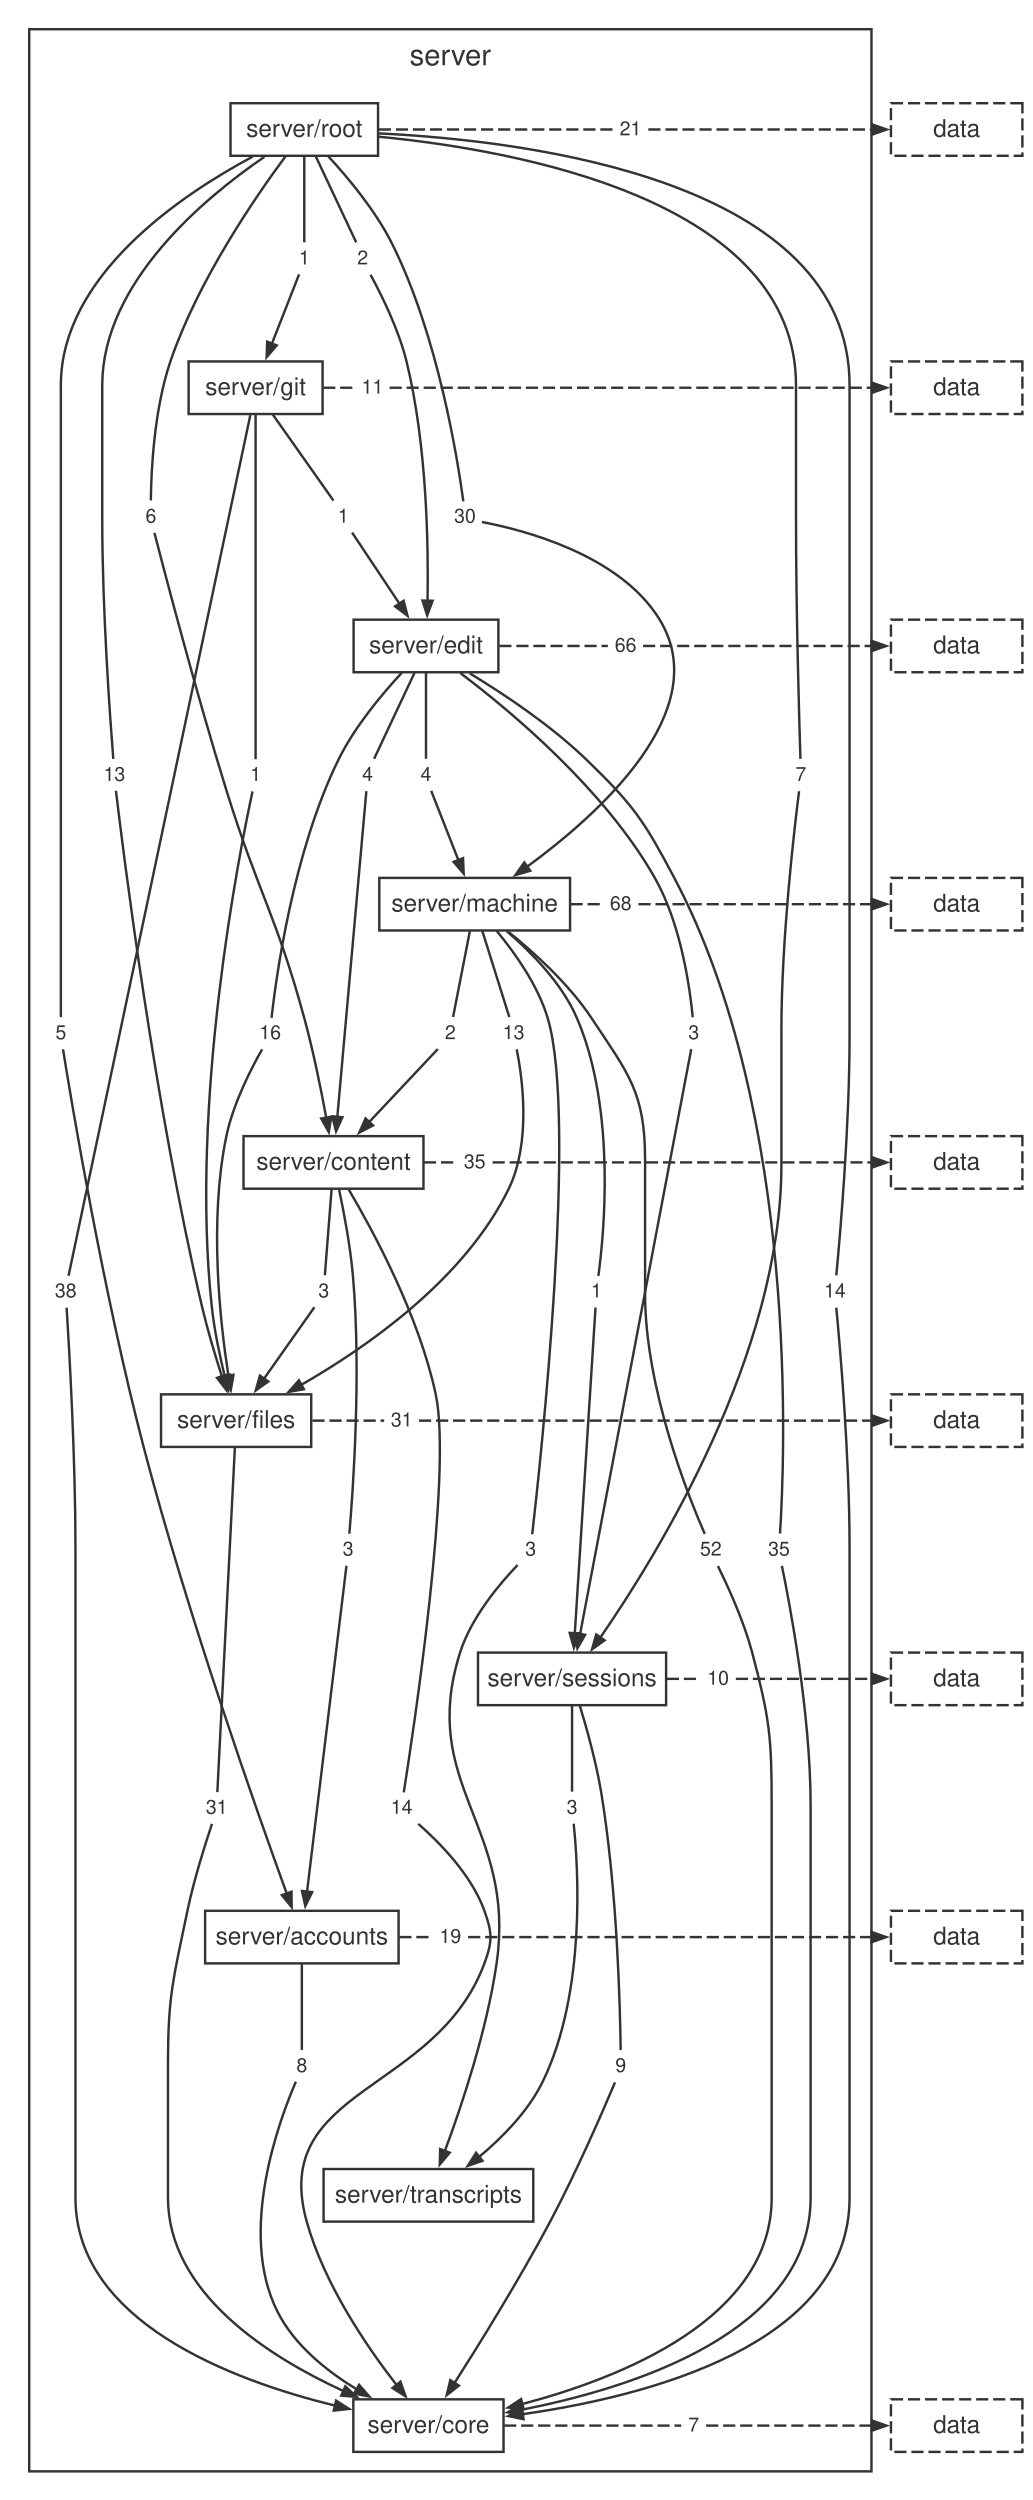
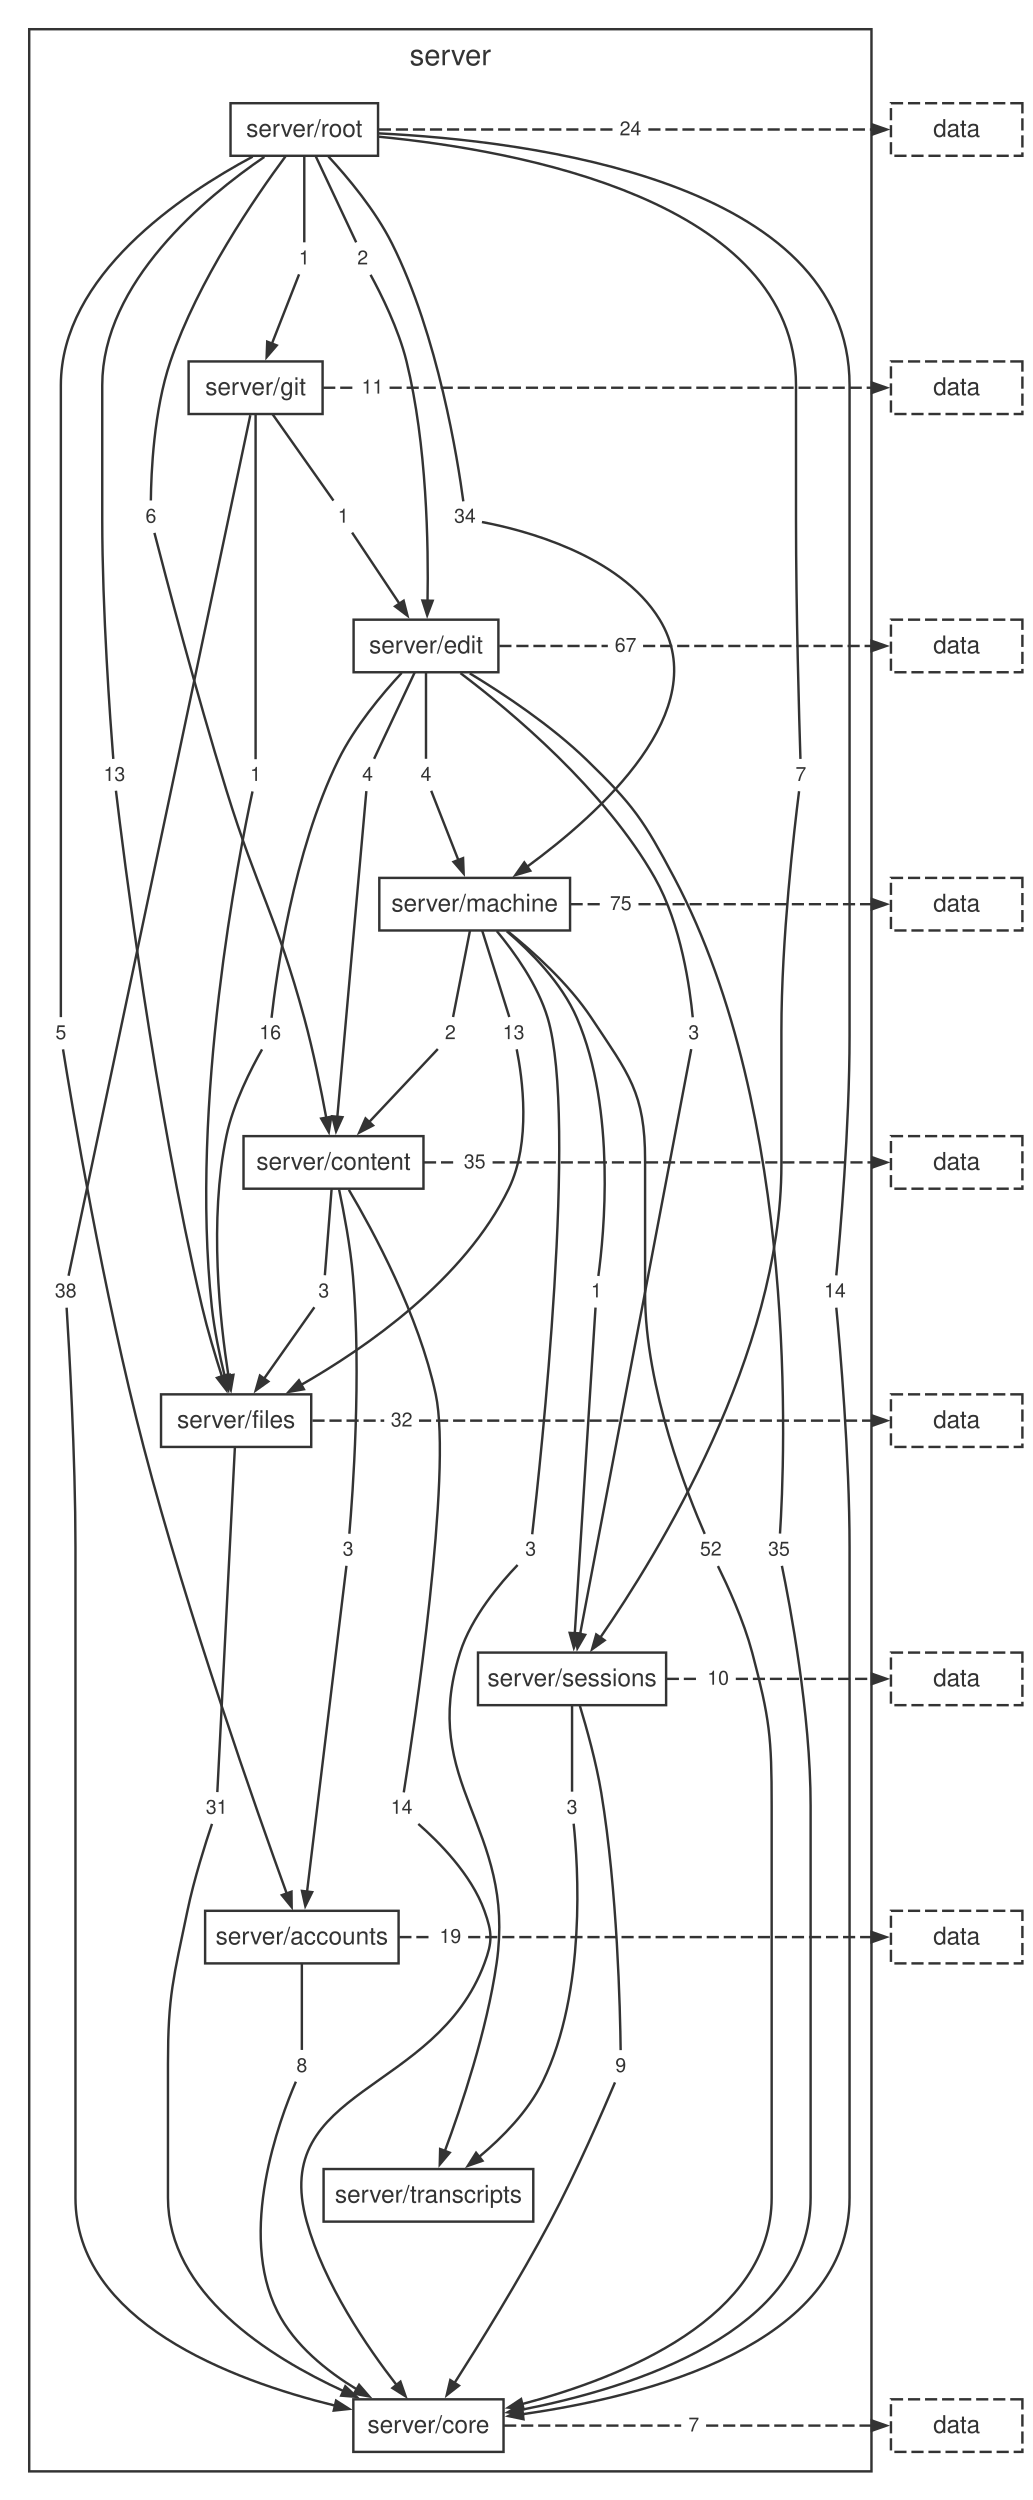
<svg xmlns="http://www.w3.org/2000/svg" width="424pt" height="1027pt" viewBox="0.00 0.00 424.00 1027.00">
  <style>svg { color: #333333; } @media (prefers-color-scheme: dark) { svg { color: #cccccc; background: #1e1e1e; } }</style>
  <g id="graph0" class="graph" transform="scale(1 1) rotate(0) translate(4 1023.24)">
    <g id="clust1" class="cluster">
      <polygon fill="none" stroke="currentColor" points="8,-8 8,-1011.24 354,-1011.24 354,-8 8,-8" />
      <text fill="currentColor" xml:space="preserve" text-anchor="middle" x="181" y="-996.44" font-family="Helvetica,Arial,sans-serif" font-size="12.00">server</text>
    </g>
    <g id="node1" class="node">
      <polygon fill="none" stroke="currentColor" points="151.3,-980.84 90.7,-980.84 90.7,-959.24 151.3,-959.24 151.3,-980.84" />
      <text fill="currentColor" xml:space="preserve" text-anchor="middle" x="121" y="-967.04" font-family="Helvetica,Arial,sans-serif" font-size="10.00">server/root</text>
    </g>
    <g id="node2" class="node">
      <polygon fill="none" stroke="currentColor" points="128.52,-874.76 73.48,-874.76 73.48,-853.16 128.52,-853.16 128.52,-874.76" />
      <text fill="currentColor" xml:space="preserve" text-anchor="middle" x="101" y="-860.96" font-family="Helvetica,Arial,sans-serif" font-size="10.00">server/git</text>
    </g>
    <g id="node11" class="node">
      <polygon fill="none" stroke="none" points="25.88,-605 16.12,-605 16.12,-592.52 25.88,-592.52 25.88,-605" />
      <text fill="currentColor" xml:space="preserve" text-anchor="middle" x="21" y="-596.36" font-family="Helvetica,Arial,sans-serif" font-size="8.00">5</text>
    </g>
    <g id="edge10" class="edge">
      <path fill="none" stroke="currentColor" d="M99.79,-958.89C70.44,-943.2 21,-910.06 21,-864.96 21,-864.96 21,-864.96 21,-703.84 21,-666.26 21,-621.04 21,-605.4" />
    </g>
    <g id="node12" class="node">
      <polygon fill="none" stroke="none" points="62.88,-817.16 53.12,-817.16 53.12,-804.68 62.88,-804.68 62.88,-817.16" />
      <text fill="currentColor" xml:space="preserve" text-anchor="middle" x="58" y="-808.52" font-family="Helvetica,Arial,sans-serif" font-size="8.00">6</text>
    </g>
    <g id="edge12" class="edge">
      <path fill="none" stroke="currentColor" d="M113.26,-958.97C100.98,-942.41 77.27,-907.96 66,-874.76 59.14,-854.56 58.08,-828.89 57.97,-817.64" />
    </g>
    <g id="node13" class="node">
      <polygon fill="none" stroke="none" points="345.88,-498.92 332.12,-498.92 332.12,-486.44 345.88,-486.44 345.88,-498.92" />
      <text fill="currentColor" xml:space="preserve" text-anchor="middle" x="339" y="-490.28" font-family="Helvetica,Arial,sans-serif" font-size="8.00">14</text>
    </g>
    <g id="edge14" class="edge">
      <path fill="none" stroke="currentColor" d="M151.68,-968.44C213.02,-965.45 345,-949.22 345,-864.96 345,-864.96 345,-864.96 345,-597.76 345,-560.11 341.04,-514.93 339.55,-499.31" />
    </g>
    <g id="node14" class="node">
      <polygon fill="none" stroke="none" points="149.88,-923.24 140.12,-923.24 140.12,-910.76 149.88,-910.76 149.88,-923.24" />
      <text fill="currentColor" xml:space="preserve" text-anchor="middle" x="145" y="-914.6" font-family="Helvetica,Arial,sans-serif" font-size="8.00">2</text>
    </g>
    <g id="edge16" class="edge">
      <path fill="none" stroke="currentColor" d="M125.63,-959.2C130.59,-948.65 138.29,-932.28 142.32,-923.69" />
    </g>
    <g id="node15" class="node">
      <polygon fill="none" stroke="none" points="49.88,-711.08 36.12,-711.08 36.12,-698.6 49.88,-698.6 49.88,-711.08" />
      <text fill="currentColor" xml:space="preserve" text-anchor="middle" x="43" y="-702.44" font-family="Helvetica,Arial,sans-serif" font-size="8.00">13</text>
    </g>
    <g id="edge18" class="edge">
      <path fill="none" stroke="currentColor" d="M104.6,-958.79C80.41,-942.27 38,-907.25 38,-864.96 38,-864.96 38,-864.96 38,-809.92 38,-772.29 41.3,-727.1 42.54,-711.48" />
    </g>
    <g id="node16" class="node">
      <polygon fill="none" stroke="none" points="125.88,-923.24 116.12,-923.24 116.12,-910.76 125.88,-910.76 125.88,-923.24" />
      <text fill="currentColor" xml:space="preserve" text-anchor="middle" x="121" y="-914.6" font-family="Helvetica,Arial,sans-serif" font-size="8.00">1</text>
    </g>
    <g id="edge20" class="edge">
      <path fill="none" stroke="currentColor" d="M121,-959.2C121,-948.65 121,-932.28 121,-923.69" />
    </g>
    <g id="node17" class="node">
      <polygon fill="none" stroke="none" points="193.88,-817.16 180.12,-817.16 180.12,-804.68 193.88,-804.68 193.88,-817.16" />
-       <text fill="currentColor" xml:space="preserve" text-anchor="middle" x="187" y="-808.52" font-family="Helvetica,Arial,sans-serif" font-size="8.00">30</text>
+       <text fill="currentColor" xml:space="preserve" text-anchor="middle" x="187" y="-808.52" font-family="Helvetica,Arial,sans-serif" font-size="8.00">34</text>
    </g>
    <g id="edge22" class="edge">
      <path fill="none" stroke="currentColor" d="M130.91,-958.96C139.01,-950.2 150.2,-936.8 157,-923.24 176.02,-885.31 184.11,-833.86 186.33,-817.29" />
    </g>
    <g id="node18" class="node">
      <polygon fill="none" stroke="none" points="329.88,-711.08 320.12,-711.08 320.12,-698.6 329.88,-698.6 329.88,-711.08" />
      <text fill="currentColor" xml:space="preserve" text-anchor="middle" x="325" y="-702.44" font-family="Helvetica,Arial,sans-serif" font-size="8.00">7</text>
    </g>
    <g id="edge24" class="edge">
      <path fill="none" stroke="currentColor" d="M151.68,-967.07C208.19,-961.59 323,-941.1 323,-864.96 323,-864.96 323,-864.96 323,-809.92 323,-772.33 324.32,-727.11 324.82,-711.48" />
    </g>
    <g id="node19" class="node">
      <polygon fill="none" stroke="none" points="261.88,-976.28 248.12,-976.28 248.12,-963.8 261.88,-963.8 261.88,-976.28" />
-       <text fill="currentColor" xml:space="preserve" text-anchor="middle" x="255" y="-967.64" font-family="Helvetica,Arial,sans-serif" font-size="8.00">21</text>
+       <text fill="currentColor" xml:space="preserve" text-anchor="middle" x="255" y="-967.64" font-family="Helvetica,Arial,sans-serif" font-size="8.00">24</text>
    </g>
    <g id="edge26" class="edge">
      <path fill="none" stroke="currentColor" stroke-dasharray="5,2" d="M151.62,-970.04C183.66,-970.04 215.69,-970.04 247.73,-970.04" />
    </g>
    <g id="node3" class="node">
      <polygon fill="none" stroke="currentColor" points="200.74,-768.68 141.26,-768.68 141.26,-747.08 200.74,-747.08 200.74,-768.68" />
      <text fill="currentColor" xml:space="preserve" text-anchor="middle" x="171" y="-754.88" font-family="Helvetica,Arial,sans-serif" font-size="10.00">server/edit</text>
    </g>
    <g id="node20" class="node">
      <polygon fill="none" stroke="none" points="29.88,-498.92 16.12,-498.92 16.12,-486.44 29.88,-486.44 29.88,-498.92" />
      <text fill="currentColor" xml:space="preserve" text-anchor="middle" x="23" y="-490.28" font-family="Helvetica,Arial,sans-serif" font-size="8.00">38</text>
    </g>
    <g id="edge28" class="edge">
      <path fill="none" stroke="currentColor" d="M98.83,-852.7C87.24,-797.83 32.8,-540.09 24.16,-499.16" />
    </g>
    <g id="node21" class="node">
      <polygon fill="none" stroke="none" points="141.88,-817.16 132.12,-817.16 132.12,-804.68 141.88,-804.68 141.88,-817.16" />
      <text fill="currentColor" xml:space="preserve" text-anchor="middle" x="137" y="-808.52" font-family="Helvetica,Arial,sans-serif" font-size="8.00">1</text>
    </g>
    <g id="edge30" class="edge">
      <path fill="none" stroke="currentColor" d="M107.94,-853.12C115.38,-842.57 126.93,-826.2 132.98,-817.61" />
    </g>
    <g id="node22" class="node">
      <polygon fill="none" stroke="none" points="105.88,-711.08 96.12,-711.08 96.12,-698.6 105.88,-698.6 105.88,-711.08" />
      <text fill="currentColor" xml:space="preserve" text-anchor="middle" x="101" y="-702.44" font-family="Helvetica,Arial,sans-serif" font-size="8.00">1</text>
    </g>
    <g id="edge32" class="edge">
      <path fill="none" stroke="currentColor" d="M101,-853.13C101,-823.3 101,-734.44 101,-711.37" />
    </g>
    <g id="node23" class="node">
      <polygon fill="none" stroke="none" points="155.88,-870.2 142.12,-870.2 142.12,-857.72 155.88,-857.72 155.88,-870.2" />
      <text fill="currentColor" xml:space="preserve" text-anchor="middle" x="149" y="-861.56" font-family="Helvetica,Arial,sans-serif" font-size="8.00">11</text>
    </g>
    <g id="edge34" class="edge">
      <path fill="none" stroke="currentColor" stroke-dasharray="5,2" d="M128.75,-863.96C133.07,-863.96 137.4,-863.96 141.72,-863.96" />
    </g>
    <g id="node4" class="node">
      <polygon fill="none" stroke="currentColor" points="230.18,-662.6 151.82,-662.6 151.82,-641 230.18,-641 230.18,-662.6" />
      <text fill="currentColor" xml:space="preserve" text-anchor="middle" x="191" y="-648.8" font-family="Helvetica,Arial,sans-serif" font-size="10.00">server/machine</text>
    </g>
    <g id="node24" class="node">
      <polygon fill="none" stroke="none" points="151.88,-711.08 142.12,-711.08 142.12,-698.6 151.88,-698.6 151.88,-711.08" />
      <text fill="currentColor" xml:space="preserve" text-anchor="middle" x="147" y="-702.44" font-family="Helvetica,Arial,sans-serif" font-size="8.00">4</text>
    </g>
    <g id="edge36" class="edge">
      <path fill="none" stroke="currentColor" d="M166.37,-747.04C161.41,-736.49 153.71,-720.12 149.68,-711.53" />
    </g>
    <g id="node25" class="node">
      <polygon fill="none" stroke="none" points="322.88,-392.84 309.12,-392.84 309.12,-380.36 322.88,-380.36 322.88,-392.84" />
      <text fill="currentColor" xml:space="preserve" text-anchor="middle" x="316" y="-384.2" font-family="Helvetica,Arial,sans-serif" font-size="8.00">35</text>
    </g>
    <g id="edge38" class="edge">
      <path fill="none" stroke="currentColor" d="M188.98,-746.62C202.96,-738.15 222.37,-725.25 237,-711.08 256.28,-692.41 260.45,-686.32 273,-662.6 324.51,-565.2 318.38,-423.16 316.42,-393.25" />
    </g>
    <g id="node26" class="node">
      <polygon fill="none" stroke="none" points="113.88,-605 100.12,-605 100.12,-592.52 113.88,-592.52 113.88,-605" />
      <text fill="currentColor" xml:space="preserve" text-anchor="middle" x="107" y="-596.36" font-family="Helvetica,Arial,sans-serif" font-size="8.00">16</text>
    </g>
    <g id="edge40" class="edge">
      <path fill="none" stroke="currentColor" d="M161.03,-746.83C152.9,-738.08 141.68,-724.7 135,-711.08 116.38,-673.15 109.4,-621.7 107.55,-605.13" />
    </g>
    <g id="node27" class="node">
      <polygon fill="none" stroke="none" points="175.88,-711.08 166.12,-711.08 166.12,-698.6 175.88,-698.6 175.88,-711.08" />
      <text fill="currentColor" xml:space="preserve" text-anchor="middle" x="171" y="-702.44" font-family="Helvetica,Arial,sans-serif" font-size="8.00">4</text>
    </g>
    <g id="edge42" class="edge">
      <path fill="none" stroke="currentColor" d="M171,-747.04C171,-736.49 171,-720.12 171,-711.53" />
    </g>
    <g id="node28" class="node">
      <polygon fill="none" stroke="none" points="285.88,-605 276.12,-605 276.12,-592.52 285.88,-592.52 285.88,-605" />
      <text fill="currentColor" xml:space="preserve" text-anchor="middle" x="281" y="-596.36" font-family="Helvetica,Arial,sans-serif" font-size="8.00">3</text>
    </g>
    <g id="edge44" class="edge">
      <path fill="none" stroke="currentColor" d="M185.16,-746.71C205.9,-731.04 244.34,-698.98 265,-662.6 275.9,-643.41 279.49,-616.77 280.57,-605.34" />
    </g>
    <g id="node29" class="node">
      <polygon fill="none" stroke="none" points="259.88,-764.12 246.12,-764.12 246.12,-751.64 259.88,-751.64 259.88,-764.12" />
-       <text fill="currentColor" xml:space="preserve" text-anchor="middle" x="253" y="-755.48" font-family="Helvetica,Arial,sans-serif" font-size="8.00">66</text>
+       <text fill="currentColor" xml:space="preserve" text-anchor="middle" x="253" y="-755.48" font-family="Helvetica,Arial,sans-serif" font-size="8.00">67</text>
    </g>
    <g id="edge46" class="edge">
      <path fill="none" stroke="currentColor" stroke-dasharray="5,2" d="M201.11,-757.88C215.97,-757.88 230.84,-757.88 245.7,-757.88" />
    </g>
    <g id="node5" class="node">
      <polygon fill="none" stroke="currentColor" points="169.96,-556.52 96.04,-556.52 96.04,-534.92 169.96,-534.92 169.96,-556.52" />
      <text fill="currentColor" xml:space="preserve" text-anchor="middle" x="133" y="-542.72" font-family="Helvetica,Arial,sans-serif" font-size="10.00">server/content</text>
    </g>
    <g id="node30" class="node">
      <polygon fill="none" stroke="none" points="185.88,-605 176.12,-605 176.12,-592.52 185.88,-592.52 185.88,-605" />
      <text fill="currentColor" xml:space="preserve" text-anchor="middle" x="181" y="-596.36" font-family="Helvetica,Arial,sans-serif" font-size="8.00">2</text>
    </g>
    <g id="edge48" class="edge">
      <path fill="none" stroke="currentColor" d="M189.07,-640.96C187.01,-630.41 183.8,-614.04 182.12,-605.45" />
    </g>
    <g id="node31" class="node">
      <polygon fill="none" stroke="none" points="294.88,-392.84 281.12,-392.84 281.12,-380.36 294.88,-380.36 294.88,-392.84" />
      <text fill="currentColor" xml:space="preserve" text-anchor="middle" x="288" y="-384.2" font-family="Helvetica,Arial,sans-serif" font-size="8.00">52</text>
    </g>
    <g id="edge50" class="edge">
      <path fill="none" stroke="currentColor" d="M204.4,-640.81C215.02,-632.3 229.59,-619.21 239,-605 254.29,-581.92 261,-574.41 261,-546.72 261,-546.72 261,-546.72 261,-491.68 261,-452.85 278.82,-408.41 285.51,-393.11" />
    </g>
    <g id="node32" class="node">
      <polygon fill="none" stroke="none" points="213.88,-605 200.12,-605 200.12,-592.52 213.88,-592.52 213.88,-605" />
      <text fill="currentColor" xml:space="preserve" text-anchor="middle" x="207" y="-596.36" font-family="Helvetica,Arial,sans-serif" font-size="8.00">13</text>
    </g>
    <g id="edge52" class="edge">
      <path fill="none" stroke="currentColor" d="M194.08,-640.96C197.39,-630.41 202.52,-614.04 205.22,-605.45" />
    </g>
    <g id="node33" class="node">
      <polygon fill="none" stroke="none" points="245.88,-498.92 236.12,-498.92 236.12,-486.44 245.88,-486.44 245.88,-498.92" />
      <text fill="currentColor" xml:space="preserve" text-anchor="middle" x="241" y="-490.28" font-family="Helvetica,Arial,sans-serif" font-size="8.00">1</text>
    </g>
    <g id="edge54" class="edge">
      <path fill="none" stroke="currentColor" d="M204.15,-640.71C213.98,-632.33 226.77,-619.46 233,-605 249.26,-567.28 244.08,-515.69 241.81,-499.07" />
    </g>
    <g id="node34" class="node">
      <polygon fill="none" stroke="none" points="218.88,-392.84 209.12,-392.84 209.12,-380.36 218.88,-380.36 218.88,-392.84" />
      <text fill="currentColor" xml:space="preserve" text-anchor="middle" x="214" y="-384.2" font-family="Helvetica,Arial,sans-serif" font-size="8.00">3</text>
    </g>
    <g id="edge56" class="edge">
      <path fill="none" stroke="currentColor" d="M200.07,-640.77C207.32,-632.04 216.92,-618.66 221,-605 233.36,-563.57 218.01,-422.3 214.63,-392.96" />
    </g>
    <g id="node35" class="node">
      <polygon fill="none" stroke="none" points="257.88,-658.04 244.12,-658.04 244.12,-645.56 257.88,-645.56 257.88,-658.04" />
-       <text fill="currentColor" xml:space="preserve" text-anchor="middle" x="251" y="-649.4" font-family="Helvetica,Arial,sans-serif" font-size="8.00">68</text>
+       <text fill="currentColor" xml:space="preserve" text-anchor="middle" x="251" y="-649.4" font-family="Helvetica,Arial,sans-serif" font-size="8.00">75</text>
    </g>
    <g id="edge58" class="edge">
      <path fill="none" stroke="currentColor" stroke-dasharray="5,2" d="M230.38,-651.8C234.89,-651.8 239.4,-651.8 243.91,-651.8" />
    </g>
    <g id="node6" class="node">
      <polygon fill="none" stroke="currentColor" points="123.85,-450.44 62.15,-450.44 62.15,-428.84 123.85,-428.84 123.85,-450.44" />
      <text fill="currentColor" xml:space="preserve" text-anchor="middle" x="93" y="-436.64" font-family="Helvetica,Arial,sans-serif" font-size="10.00">server/files</text>
    </g>
    <g id="node36" class="node">
      <polygon fill="none" stroke="none" points="143.88,-392.84 134.12,-392.84 134.12,-380.36 143.88,-380.36 143.88,-392.84" />
      <text fill="currentColor" xml:space="preserve" text-anchor="middle" x="139" y="-384.2" font-family="Helvetica,Arial,sans-serif" font-size="8.00">3</text>
    </g>
    <g id="edge60" class="edge">
      <path fill="none" stroke="currentColor" d="M135.29,-534.6C137.25,-525.36 139.93,-511.3 141,-498.92 144.51,-458.48 140.91,-409.48 139.51,-393.17" />
    </g>
    <g id="node37" class="node">
      <polygon fill="none" stroke="none" points="167.88,-286.76 154.12,-286.76 154.12,-274.28 167.88,-274.28 167.88,-286.76" />
      <text fill="currentColor" xml:space="preserve" text-anchor="middle" x="161" y="-278.12" font-family="Helvetica,Arial,sans-serif" font-size="8.00">14</text>
    </g>
    <g id="edge62" class="edge">
      <path fill="none" stroke="currentColor" d="M139.31,-534.47C149.24,-517.66 168.1,-482.86 175,-450.44 181.89,-418.06 165.85,-312.11 161.87,-286.93" />
    </g>
    <g id="node38" class="node">
      <polygon fill="none" stroke="none" points="133.88,-498.92 124.12,-498.92 124.12,-486.44 133.88,-486.44 133.88,-498.92" />
      <text fill="currentColor" xml:space="preserve" text-anchor="middle" x="129" y="-490.28" font-family="Helvetica,Arial,sans-serif" font-size="8.00">3</text>
    </g>
    <g id="edge64" class="edge">
      <path fill="none" stroke="currentColor" d="M132.23,-534.88C131.4,-524.33 130.12,-507.96 129.45,-499.37" />
    </g>
    <g id="node39" class="node">
      <polygon fill="none" stroke="none" points="197.88,-551.96 184.12,-551.96 184.12,-539.48 197.88,-539.48 197.88,-551.96" />
      <text fill="currentColor" xml:space="preserve" text-anchor="middle" x="191" y="-543.32" font-family="Helvetica,Arial,sans-serif" font-size="8.00">35</text>
    </g>
    <g id="edge66" class="edge">
      <path fill="none" stroke="currentColor" stroke-dasharray="5,2" d="M170.16,-545.72C174.72,-545.72 179.28,-545.72 183.83,-545.72" />
    </g>
    <g id="node7" class="node">
      <polygon fill="none" stroke="currentColor" points="269.64,-344.36 192.36,-344.36 192.36,-322.76 269.64,-322.76 269.64,-344.36" />
      <text fill="currentColor" xml:space="preserve" text-anchor="middle" x="231" y="-330.56" font-family="Helvetica,Arial,sans-serif" font-size="10.00">server/sessions</text>
    </g>
    <g id="node40" class="node">
      <polygon fill="none" stroke="none" points="91.88,-286.76 78.12,-286.76 78.12,-274.28 91.88,-274.28 91.88,-286.76" />
      <text fill="currentColor" xml:space="preserve" text-anchor="middle" x="85" y="-278.12" font-family="Helvetica,Arial,sans-serif" font-size="8.00">31</text>
    </g>
    <g id="edge68" class="edge">
      <path fill="none" stroke="currentColor" d="M92.5,-428.81C90.98,-398.98 86.46,-310.12 85.28,-287.05" />
    </g>
    <g id="node41" class="node">
      <polygon fill="none" stroke="none" points="167.88,-445.88 154.12,-445.88 154.12,-433.4 167.88,-433.4 167.88,-445.88" />
-       <text fill="currentColor" xml:space="preserve" text-anchor="middle" x="161" y="-437.24" font-family="Helvetica,Arial,sans-serif" font-size="8.00">31</text>
+       <text fill="currentColor" xml:space="preserve" text-anchor="middle" x="161" y="-437.24" font-family="Helvetica,Arial,sans-serif" font-size="8.00">32</text>
    </g>
    <g id="edge70" class="edge">
      <path fill="none" stroke="currentColor" stroke-dasharray="5,2" d="M124.34,-439.64C134.18,-439.64 144.01,-439.64 153.84,-439.64" />
    </g>
    <g id="node8" class="node">
      <polygon fill="none" stroke="currentColor" points="159.74,-238.28 80.26,-238.28 80.26,-216.68 159.74,-216.68 159.74,-238.28" />
      <text fill="currentColor" xml:space="preserve" text-anchor="middle" x="120" y="-224.48" font-family="Helvetica,Arial,sans-serif" font-size="10.00">server/accounts</text>
    </g>
    <g id="node42" class="node">
      <polygon fill="none" stroke="none" points="255.88,-180.68 246.12,-180.68 246.12,-168.2 255.88,-168.2 255.88,-180.68" />
      <text fill="currentColor" xml:space="preserve" text-anchor="middle" x="251" y="-172.04" font-family="Helvetica,Arial,sans-serif" font-size="8.00">9</text>
    </g>
    <g id="edge72" class="edge">
      <path fill="none" stroke="currentColor" d="M234.21,-322.49C237.01,-313.29 240.93,-299.25 243,-286.76 249.64,-246.62 250.77,-197.42 250.96,-181.04" />
    </g>
    <g id="node43" class="node">
      <polygon fill="none" stroke="none" points="235.88,-286.76 226.12,-286.76 226.12,-274.28 235.88,-274.28 235.88,-286.76" />
      <text fill="currentColor" xml:space="preserve" text-anchor="middle" x="231" y="-278.12" font-family="Helvetica,Arial,sans-serif" font-size="8.00">3</text>
    </g>
    <g id="edge74" class="edge">
      <path fill="none" stroke="currentColor" d="M231,-322.72C231,-312.17 231,-295.8 231,-287.21" />
    </g>
    <g id="node44" class="node">
      <polygon fill="none" stroke="none" points="297.88,-339.8 284.12,-339.8 284.12,-327.32 297.88,-327.32 297.88,-339.8" />
      <text fill="currentColor" xml:space="preserve" text-anchor="middle" x="291" y="-331.16" font-family="Helvetica,Arial,sans-serif" font-size="8.00">10</text>
    </g>
    <g id="edge76" class="edge">
      <path fill="none" stroke="currentColor" stroke-dasharray="5,2" d="M269.91,-333.56C274.52,-333.56 279.13,-333.56 283.75,-333.56" />
    </g>
    <g id="node9" class="node">
      <polygon fill="none" stroke="currentColor" points="215.07,-132.2 128.93,-132.2 128.93,-110.6 215.07,-110.6 215.07,-132.2" />
      <text fill="currentColor" xml:space="preserve" text-anchor="middle" x="172" y="-118.4" font-family="Helvetica,Arial,sans-serif" font-size="10.00">server/transcripts</text>
    </g>
    <g id="node45" class="node">
      <polygon fill="none" stroke="none" points="124.88,-180.68 115.12,-180.68 115.12,-168.2 124.88,-168.2 124.88,-180.68" />
      <text fill="currentColor" xml:space="preserve" text-anchor="middle" x="120" y="-172.04" font-family="Helvetica,Arial,sans-serif" font-size="8.00">8</text>
    </g>
    <g id="edge78" class="edge">
      <path fill="none" stroke="currentColor" d="M120,-216.64C120,-206.09 120,-189.72 120,-181.13" />
    </g>
    <g id="node46" class="node">
      <polygon fill="none" stroke="none" points="187.88,-233.72 174.12,-233.72 174.12,-221.24 187.88,-221.24 187.88,-233.72" />
      <text fill="currentColor" xml:space="preserve" text-anchor="middle" x="181" y="-225.08" font-family="Helvetica,Arial,sans-serif" font-size="8.00">19</text>
    </g>
    <g id="edge80" class="edge">
      <path fill="none" stroke="currentColor" stroke-dasharray="5,2" d="M160.03,-227.48C164.62,-227.48 169.21,-227.48 173.79,-227.48" />
    </g>
    <g id="node10" class="node">
      <polygon fill="none" stroke="currentColor" points="202.85,-37.6 141.15,-37.6 141.15,-16 202.85,-16 202.85,-37.6" />
      <text fill="currentColor" xml:space="preserve" text-anchor="middle" x="172" y="-23.8" font-family="Helvetica,Arial,sans-serif" font-size="10.00">server/core</text>
    </g>
    <g id="node47" class="node">
      <polygon fill="none" stroke="none" points="285.88,-33.04 276.12,-33.04 276.12,-20.56 285.88,-20.56 285.88,-33.04" />
      <text fill="currentColor" xml:space="preserve" text-anchor="middle" x="281" y="-24.4" font-family="Helvetica,Arial,sans-serif" font-size="8.00">7</text>
    </g>
    <g id="edge82" class="edge">
      <path fill="none" stroke="currentColor" stroke-dasharray="5,2" d="M203.08,-26.8C227.33,-26.8 251.58,-26.8 275.83,-26.8" />
    </g>
    <g id="edge11" class="edge">
      <path fill="none" stroke="currentColor" d="M21.89,-592.17C25.32,-570.78 38.4,-492.22 55,-428.84 73.09,-359.77 101.39,-279.52 113.81,-245.31" />
      <polygon fill="currentColor" stroke="currentColor" points="115.74,-246.14 115.82,-239.79 111.8,-244.71 115.74,-246.14" />
    </g>
    <g id="edge13" class="edge">
      <path fill="none" stroke="currentColor" d="M59.44,-804.33C63.66,-787.97 76.53,-738.84 89,-698.6 102.01,-656.61 109.43,-647.41 121,-605 124.71,-591.4 127.88,-575.73 130.02,-564.07" />
      <polygon fill="currentColor" stroke="currentColor" points="132.08,-564.48 131.07,-558.2 127.95,-563.74 132.08,-564.48" />
    </g>
    <g id="edge15" class="edge">
      <path fill="none" stroke="currentColor" d="M339.55,-486.05C341.04,-470.43 345,-425.25 345,-387.6 345,-387.6 345,-387.6 345,-120.4 345,-59.84 261.59,-38.74 210.6,-31.49" />
      <polygon fill="currentColor" stroke="currentColor" points="211.05,-29.43 204.83,-30.72 210.5,-33.6 211.05,-29.43" />
    </g>
    <g id="edge17" class="edge">
      <path fill="none" stroke="currentColor" d="M148.22,-910.35C152.45,-902.6 159.73,-888.11 163,-874.76 171.37,-840.59 172.05,-799.19 171.63,-776.27" />
      <polygon fill="currentColor" stroke="currentColor" points="173.73,-776.44 171.49,-770.49 169.54,-776.54 173.73,-776.44" />
    </g>
    <g id="edge19" class="edge">
      <path fill="none" stroke="currentColor" d="M43.63,-698.41C46.55,-673.74 59.43,-569.87 79,-486.44 81.26,-476.8 84.45,-466.21 87.21,-457.65" />
      <polygon fill="currentColor" stroke="currentColor" points="89.14,-458.51 89.02,-452.16 85.15,-457.2 89.14,-458.51" />
    </g>
    <g id="edge21" class="edge">
      <path fill="none" stroke="currentColor" d="M118.86,-910.54C116.2,-903.75 111.54,-891.85 107.64,-881.91" />
      <polygon fill="currentColor" stroke="currentColor" points="109.68,-881.35 105.53,-876.53 105.77,-882.88 109.68,-881.35" />
    </g>
    <g id="edge23" class="edge">
      <path fill="none" stroke="currentColor" d="M193.98,-808.79C210.26,-805.73 250.57,-795.63 267,-768.68 289.68,-731.47 242.23,-688.91 212.53,-667.19" />
      <polygon fill="currentColor" stroke="currentColor" points="213.82,-665.54 207.72,-663.76 211.38,-668.96 213.82,-665.54" />
    </g>
    <g id="edge25" class="edge">
      <path fill="none" stroke="currentColor" d="M324.26,-698.21C322.28,-682.6 317,-637.46 317,-599.76 317,-599.76 317,-599.76 317,-544.72 317,-467.11 266.14,-384.57 242.64,-350.59" />
      <polygon fill="currentColor" stroke="currentColor" points="244.37,-349.4 239.2,-345.7 240.93,-351.81 244.37,-349.4" />
    </g>
    <g id="node48" class="node">
      <polygon fill="none" stroke="currentColor" stroke-dasharray="5,2" points="416,-980.84 362,-980.84 362,-959.24 416,-959.24 416,-980.84" />
      <text fill="currentColor" xml:space="preserve" text-anchor="middle" x="389" y="-967.04" font-family="Helvetica,Arial,sans-serif" font-size="10.00">data</text>
    </g>
    <g id="edge27" class="edge">
      <path fill="none" stroke="currentColor" stroke-dasharray="5,2" d="M262.33,-970.04C293.02,-970.04 323.71,-970.04 354.4,-970.04" />
      <polygon fill="currentColor" stroke="currentColor" points="354.27,-972.14 360.27,-970.04 354.27,-967.94 354.27,-972.14" />
    </g>
    <g id="edge29" class="edge">
      <path fill="none" stroke="currentColor" d="M23.37,-486.04C24.36,-470.41 27,-425.21 27,-387.6 27,-387.6 27,-387.6 27,-120.4 27,-69.72 90.7,-45.54 133.66,-35" />
      <polygon fill="currentColor" stroke="currentColor" points="134.06,-37.06 139.42,-33.65 133.1,-32.97 134.06,-37.06" />
    </g>
    <g id="edge31" class="edge">
      <path fill="none" stroke="currentColor" d="M140.64,-804.46C145.25,-797.54 153.4,-785.3 160.09,-775.25" />
      <polygon fill="currentColor" stroke="currentColor" points="161.81,-776.46 163.39,-770.3 158.32,-774.13 161.81,-776.46" />
    </g>
    <g id="edge33" class="edge">
      <path fill="none" stroke="currentColor" d="M99.73,-698.12C94.32,-673.05 73.94,-570.41 83,-486.44 84.03,-476.9 86.23,-466.43 88.31,-457.91" />
      <polygon fill="currentColor" stroke="currentColor" points="90.32,-458.52 89.77,-452.19 86.25,-457.49 90.32,-458.52" />
    </g>
    <g id="node49" class="node">
      <polygon fill="none" stroke="currentColor" stroke-dasharray="5,2" points="416,-874.76 362,-874.76 362,-853.16 416,-853.16 416,-874.76" />
      <text fill="currentColor" xml:space="preserve" text-anchor="middle" x="389" y="-860.96" font-family="Helvetica,Arial,sans-serif" font-size="10.00">data</text>
    </g>
    <g id="edge35" class="edge">
      <path fill="none" stroke="currentColor" stroke-dasharray="5,2" d="M156.03,-863.96C222.18,-863.96 288.32,-863.96 354.47,-863.96" />
      <polygon fill="currentColor" stroke="currentColor" points="354.19,-866.06 360.19,-863.96 354.19,-861.86 354.19,-866.06" />
    </g>
    <g id="edge37" class="edge">
      <path fill="none" stroke="currentColor" d="M146.5,-698.25C144.59,-676.8 137.68,-599.25 134.55,-564.17" />
      <polygon fill="currentColor" stroke="currentColor" points="136.67,-564.28 134.05,-558.49 132.49,-564.65 136.67,-564.28" />
    </g>
    <g id="edge39" class="edge">
      <path fill="none" stroke="currentColor" d="M317.2,-379.99C320.42,-364.43 329,-319.4 329,-281.52 329,-281.52 329,-281.52 329,-120.4 329,-65.43 256.71,-42.42 210.24,-33.31" />
      <polygon fill="currentColor" stroke="currentColor" points="210.79,-31.28 204.51,-32.25 210.02,-35.41 210.79,-31.28" />
    </g>
    <g id="edge41" class="edge">
      <path fill="none" stroke="currentColor" d="M103.65,-592.14C99.26,-584.42 91.81,-569.98 89,-556.52 81.83,-522.15 86.29,-480.82 89.86,-457.97" />
      <polygon fill="currentColor" stroke="currentColor" points="91.9,-458.45 90.81,-452.19 87.76,-457.77 91.9,-458.45" />
    </g>
    <g id="edge43" class="edge">
      <path fill="none" stroke="currentColor" d="M173.14,-698.38C175.8,-691.59 180.46,-679.69 184.36,-669.75" />
      <polygon fill="currentColor" stroke="currentColor" points="186.23,-670.72 186.47,-664.37 182.32,-669.19 186.23,-670.72" />
    </g>
    <g id="edge45" class="edge">
      <path fill="none" stroke="currentColor" d="M279.96,-592.26C274.01,-560.95 244.31,-404.61 234.3,-351.92" />
      <polygon fill="currentColor" stroke="currentColor" points="236.38,-351.65 233.2,-346.15 232.26,-352.43 236.38,-351.65" />
    </g>
    <g id="node50" class="node">
      <polygon fill="none" stroke="currentColor" stroke-dasharray="5,2" points="416,-768.68 362,-768.68 362,-747.08 416,-747.08 416,-768.68" />
      <text fill="currentColor" xml:space="preserve" text-anchor="middle" x="389" y="-754.88" font-family="Helvetica,Arial,sans-serif" font-size="10.00">data</text>
    </g>
    <g id="edge47" class="edge">
      <path fill="none" stroke="currentColor" stroke-dasharray="5,2" d="M260.17,-757.88C291.6,-757.88 323.02,-757.88 354.44,-757.88" />
      <polygon fill="currentColor" stroke="currentColor" points="354.06,-759.98 360.06,-757.88 354.06,-755.78 354.06,-759.98" />
    </g>
    <g id="edge49" class="edge">
      <path fill="none" stroke="currentColor" d="M175.86,-592.3C169.17,-585.18 157.19,-572.44 147.59,-562.24" />
      <polygon fill="currentColor" stroke="currentColor" points="149.23,-560.91 143.59,-557.98 146.17,-563.79 149.23,-560.91" />
    </g>
    <g id="edge51" class="edge">
      <path fill="none" stroke="currentColor" d="M290.92,-379.9C294.78,-372.09 301.51,-357.54 305,-344.36 312.21,-317.14 313,-309.67 313,-281.52 313,-281.52 313,-281.52 313,-120.4 313,-71.12 252.08,-46.62 210.33,-35.61" />
      <polygon fill="currentColor" stroke="currentColor" points="211.09,-33.64 204.76,-34.2 210.06,-37.71 211.09,-33.64" />
    </g>
    <g id="edge53" class="edge">
      <path fill="none" stroke="currentColor" d="M208.26,-592.19C210.55,-580.78 214.33,-554.17 205,-534.92 186.93,-497.66 146.49,-469.63 119.48,-454.19" />
      <polygon fill="currentColor" stroke="currentColor" points="120.84,-452.54 114.58,-451.45 118.8,-456.21 120.84,-452.54" />
    </g>
    <g id="edge55" class="edge">
      <path fill="none" stroke="currentColor" d="M240.64,-486.09C239.28,-464.64 234.34,-387.09 232.11,-352.01" />
      <polygon fill="currentColor" stroke="currentColor" points="234.23,-352.19 231.75,-346.33 230.03,-352.45 234.23,-352.19" />
    </g>
    <g id="edge57" class="edge">
      <path fill="none" stroke="currentColor" d="M208.64,-380.34C201.61,-373.03 189.65,-359.05 185,-344.36 167.76,-289.88 208.22,-273.22 200,-216.68 195.97,-188.93 185.59,-157.99 178.66,-139.37" />
      <polygon fill="currentColor" stroke="currentColor" points="180.74,-138.92 176.65,-134.06 176.81,-140.41 180.74,-138.92" />
    </g>
    <g id="node51" class="node">
      <polygon fill="none" stroke="currentColor" stroke-dasharray="5,2" points="416,-662.6 362,-662.6 362,-641 416,-641 416,-662.6" />
      <text fill="currentColor" xml:space="preserve" text-anchor="middle" x="389" y="-648.8" font-family="Helvetica,Arial,sans-serif" font-size="10.00">data</text>
    </g>
    <g id="edge59" class="edge">
      <path fill="none" stroke="currentColor" stroke-dasharray="5,2" d="M258.28,-651.8C290.32,-651.8 322.37,-651.8 354.41,-651.8" />
      <polygon fill="currentColor" stroke="currentColor" points="354.17,-653.9 360.17,-651.8 354.17,-649.7 354.17,-653.9" />
    </g>
    <g id="edge61" class="edge">
      <path fill="none" stroke="currentColor" d="M138.32,-380.01C135.73,-358.56 126.35,-281.01 122.11,-245.93" />
      <polygon fill="currentColor" stroke="currentColor" points="124.23,-245.95 121.42,-240.24 120.06,-246.45 124.23,-245.95" />
    </g>
    <g id="edge63" class="edge">
      <path fill="none" stroke="currentColor" d="M167.84,-273.97C176.11,-266.75 189.61,-253.3 195,-238.28 198.24,-229.24 198.35,-225.68 195,-216.68 175.04,-163.04 106.64,-165.73 122,-110.6 129.16,-84.89 146.7,-59.2 158.97,-43.4" />
      <polygon fill="currentColor" stroke="currentColor" points="160.5,-44.85 162.6,-38.84 157.22,-42.23 160.5,-44.85" />
    </g>
    <g id="edge65" class="edge">
      <path fill="none" stroke="currentColor" d="M125.15,-486.22C120.22,-479.23 111.47,-466.83 104.35,-456.73" />
      <polygon fill="currentColor" stroke="currentColor" points="106.21,-455.73 101.04,-452.04 102.78,-458.15 106.21,-455.73" />
    </g>
    <g id="node52" class="node">
      <polygon fill="none" stroke="currentColor" stroke-dasharray="5,2" points="416,-556.52 362,-556.52 362,-534.92 416,-534.92 416,-556.52" />
      <text fill="currentColor" xml:space="preserve" text-anchor="middle" x="389" y="-542.72" font-family="Helvetica,Arial,sans-serif" font-size="10.00">data</text>
    </g>
    <g id="edge67" class="edge">
      <path fill="none" stroke="currentColor" stroke-dasharray="5,2" d="M198.35,-545.72C250.39,-545.72 302.43,-545.72 354.47,-545.72" />
      <polygon fill="currentColor" stroke="currentColor" points="354.3,-547.82 360.3,-545.72 354.3,-543.62 354.3,-547.82" />
    </g>
    <g id="edge69" class="edge">
      <path fill="none" stroke="currentColor" d="M83.09,-273.99C80.45,-266.14 75.7,-251.28 73,-238.28 67.27,-210.71 65,-203.59 65,-175.44 65,-175.44 65,-175.44 65,-120.4 65,-81.41 106.13,-55.17 137.38,-40.86" />
      <polygon fill="currentColor" stroke="currentColor" points="137.86,-42.95 142.5,-38.6 136.17,-39.11 137.86,-42.95" />
    </g>
    <g id="node53" class="node">
      <polygon fill="none" stroke="currentColor" stroke-dasharray="5,2" points="416,-450.44 362,-450.44 362,-428.84 416,-428.84 416,-450.44" />
      <text fill="currentColor" xml:space="preserve" text-anchor="middle" x="389" y="-436.64" font-family="Helvetica,Arial,sans-serif" font-size="10.00">data</text>
    </g>
    <g id="edge71" class="edge">
      <path fill="none" stroke="currentColor" stroke-dasharray="5,2" d="M168.12,-439.64C230.29,-439.64 292.46,-439.64 354.63,-439.64" />
      <polygon fill="currentColor" stroke="currentColor" points="354.31,-441.74 360.31,-439.64 354.31,-437.54 354.31,-441.74" />
    </g>
    <g id="edge73" class="edge">
      <path fill="none" stroke="currentColor" d="M248.64,-167.79C243.95,-156.66 232.93,-131.19 222,-110.6 209.42,-86.9 193.07,-60.53 182.55,-44.05" />
      <polygon fill="currentColor" stroke="currentColor" points="184.52,-43.23 179.51,-39.32 180.98,-45.5 184.52,-43.23" />
    </g>
    <g id="edge75" class="edge">
      <path fill="none" stroke="currentColor" d="M231.66,-274.07C233.43,-257.28 237.03,-205.26 219,-168.2 213.06,-155.98 202.45,-145.21 192.82,-137.19" />
      <polygon fill="currentColor" stroke="currentColor" points="194.18,-135.59 188.18,-133.5 191.57,-138.88 194.18,-135.59" />
    </g>
    <g id="node54" class="node">
      <polygon fill="none" stroke="currentColor" stroke-dasharray="5,2" points="416,-344.36 362,-344.36 362,-322.76 416,-322.76 416,-344.36" />
      <text fill="currentColor" xml:space="preserve" text-anchor="middle" x="389" y="-330.56" font-family="Helvetica,Arial,sans-serif" font-size="10.00">data</text>
    </g>
    <g id="edge77" class="edge">
      <path fill="none" stroke="currentColor" stroke-dasharray="5,2" d="M298.27,-333.56C316.94,-333.56 335.61,-333.56 354.28,-333.56" />
      <polygon fill="currentColor" stroke="currentColor" points="354.2,-335.66 360.2,-333.56 354.2,-331.46 354.2,-335.66" />
    </g>
    <g id="edge79" class="edge">
      <path fill="none" stroke="currentColor" d="M117.55,-168.09C110.81,-152.52 93.52,-106.26 110,-73.6 116.93,-59.86 130.14,-49.23 142.59,-41.68" />
      <polygon fill="currentColor" stroke="currentColor" points="143.52,-43.57 147.68,-38.77 141.43,-39.92 143.52,-43.57" />
    </g>
    <g id="node55" class="node">
      <polygon fill="none" stroke="currentColor" stroke-dasharray="5,2" points="416,-238.28 362,-238.28 362,-216.68 416,-216.68 416,-238.28" />
      <text fill="currentColor" xml:space="preserve" text-anchor="middle" x="389" y="-224.48" font-family="Helvetica,Arial,sans-serif" font-size="10.00">data</text>
    </g>
    <g id="edge81" class="edge">
      <path fill="none" stroke="currentColor" stroke-dasharray="5,2" d="M188.31,-227.48C243.58,-227.48 298.85,-227.48 354.12,-227.48" />
      <polygon fill="currentColor" stroke="currentColor" points="354.05,-229.58 360.05,-227.48 354.05,-225.38 354.05,-229.58" />
    </g>
    <g id="node56" class="node">
      <polygon fill="none" stroke="currentColor" stroke-dasharray="5,2" points="416,-37.6 362,-37.6 362,-16 416,-16 416,-37.6" />
      <text fill="currentColor" xml:space="preserve" text-anchor="middle" x="389" y="-23.8" font-family="Helvetica,Arial,sans-serif" font-size="10.00">data</text>
    </g>
    <g id="edge83" class="edge">
      <path fill="none" stroke="currentColor" stroke-dasharray="5,2" d="M286.06,-26.8C308.8,-26.8 331.54,-26.8 354.27,-26.8" />
      <polygon fill="currentColor" stroke="currentColor" points="354.14,-28.9 360.14,-26.8 354.14,-24.7 354.14,-28.9" />
    </g>
  </g>
</svg>
